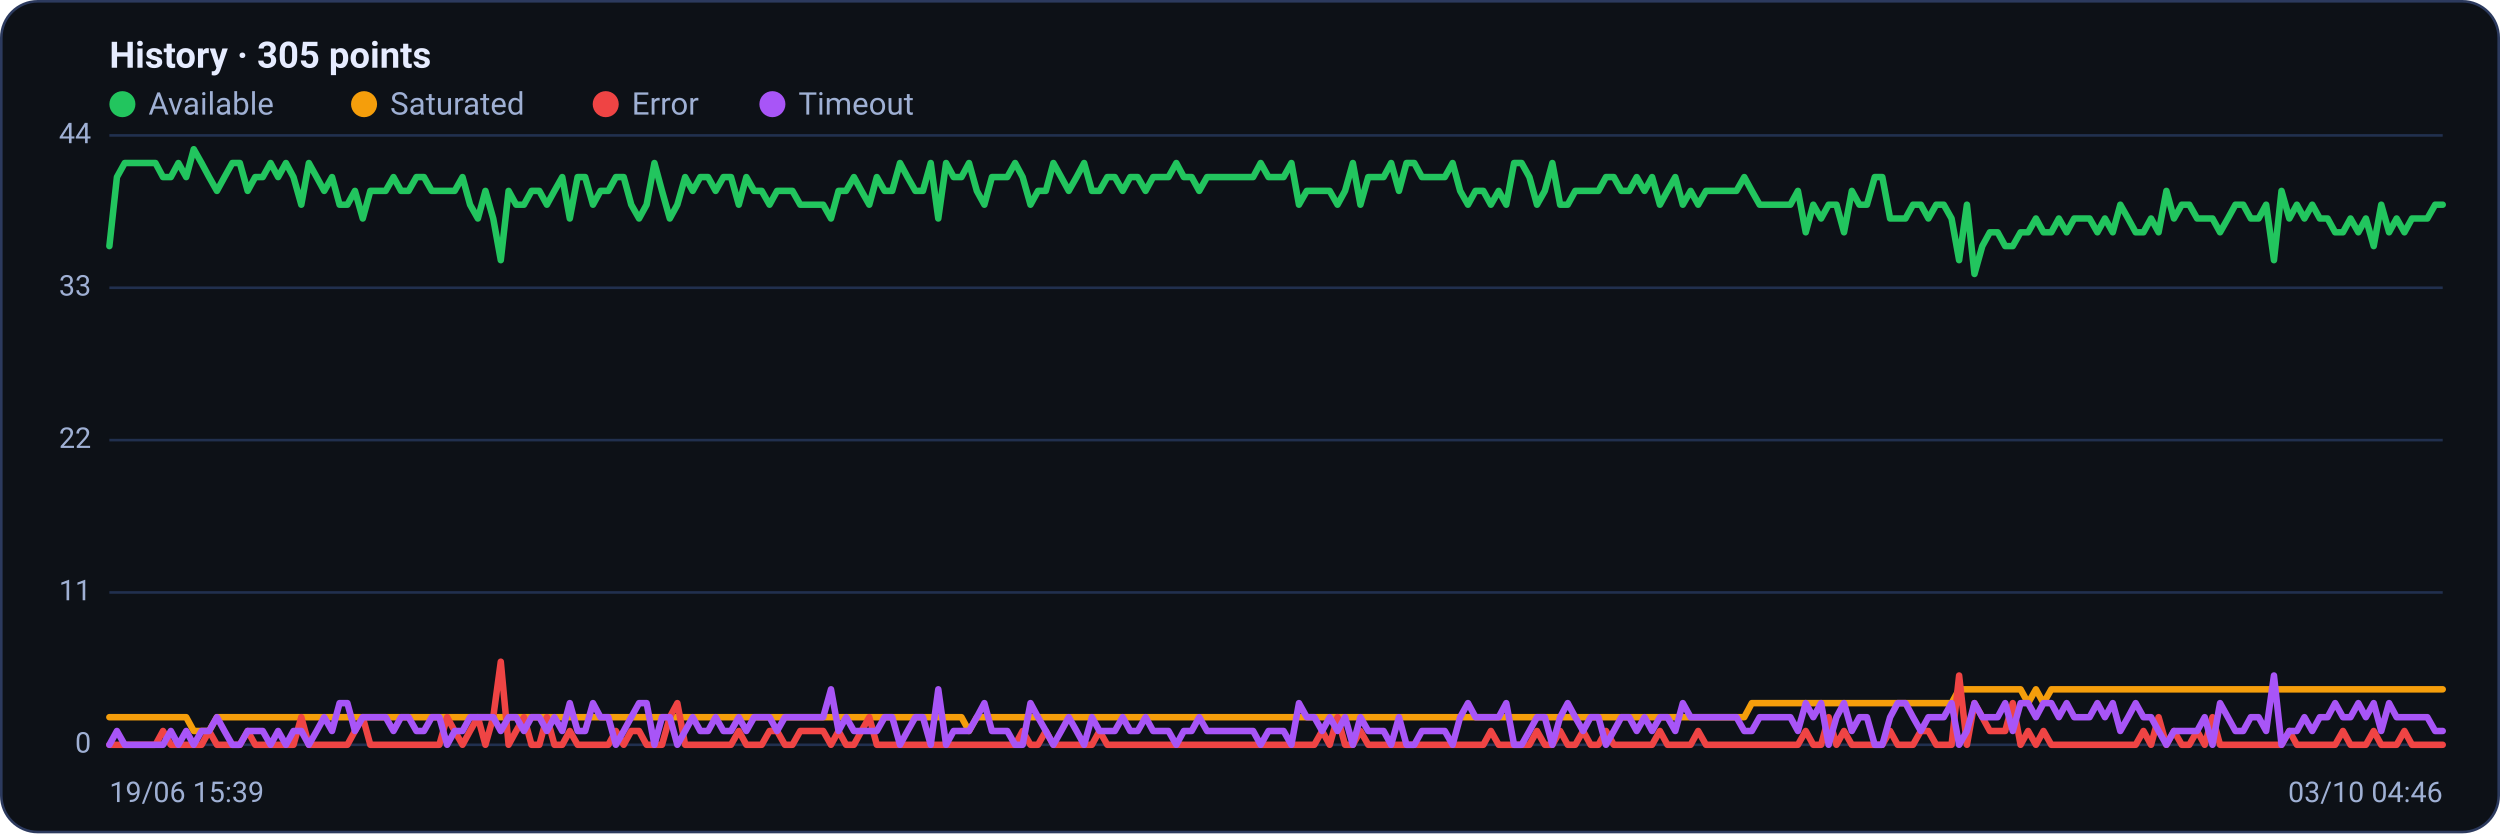
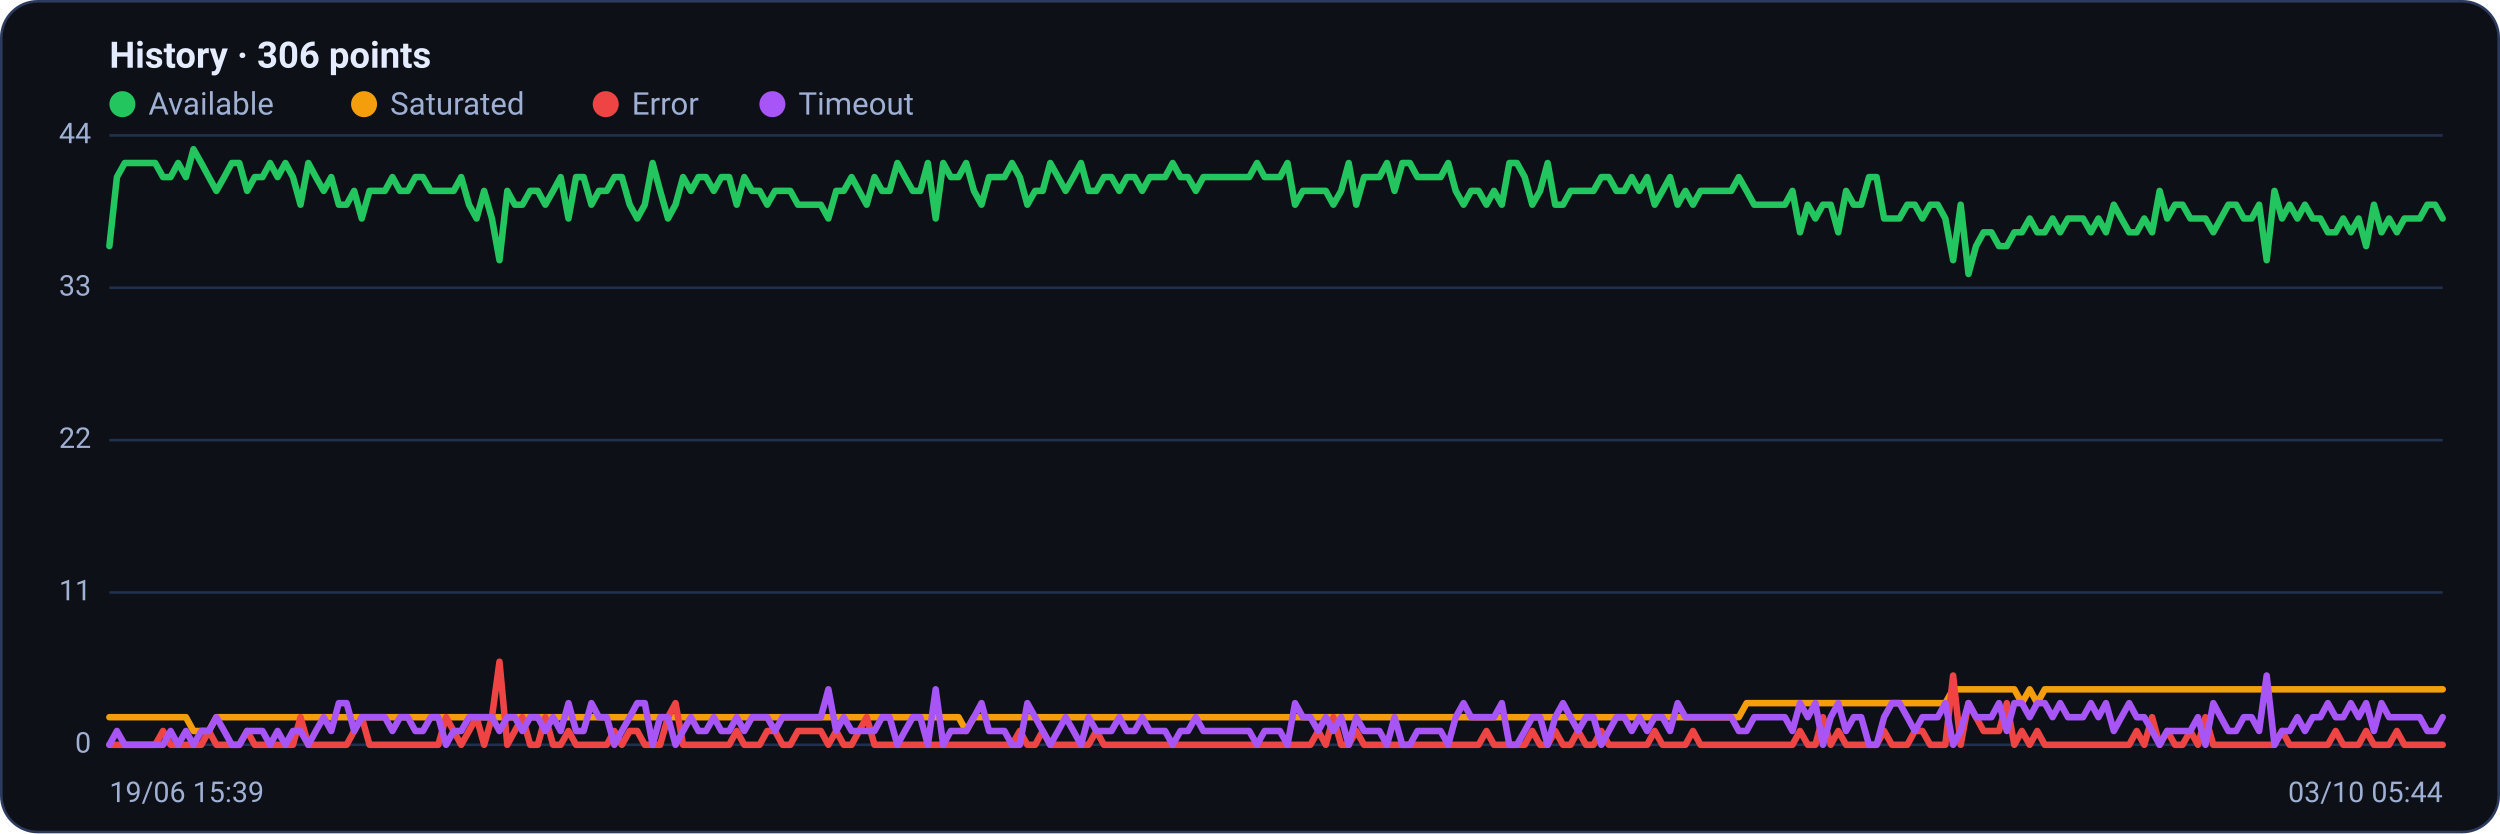
<svg xmlns="http://www.w3.org/2000/svg" viewBox="0 0 960 320" width="960" height="320" font-family="Segoe UI, system-ui, -apple-system, Roboto, Helvetica, Arial, sans-serif" role="img" aria-label="Availability history per region">
  <rect x="0.5" y="0.5" width="959" height="319" rx="14" fill="#0d1117" stroke="#2c3a5e" />
-   <text x="42" y="26" font-size="14" font-weight="600" fill="#e6ecff">History · 305 points</text>
+   <text x="42" y="26" font-size="14" font-weight="600" fill="#e6ecff">History · 306 points</text>
  <circle cx="47" cy="40" r="5" fill="#22c55e" />
  <text x="57" y="44" font-size="12" fill="#9fb0d4">Available</text>
  <circle cx="139.8" cy="40" r="5" fill="#f59e0b" />
  <text x="149.8" y="44" font-size="12" fill="#9fb0d4">Saturated</text>
  <circle cx="232.6" cy="40" r="5" fill="#ef4444" />
  <text x="242.6" y="44" font-size="12" fill="#9fb0d4">Error</text>
  <circle cx="296.6" cy="40" r="5" fill="#a855f7" />
  <text x="306.6" y="44" font-size="12" fill="#9fb0d4">Timeout</text>
  <line x1="42" y1="286.0" x2="938" y2="286.0" stroke="#21304f" stroke-width="1" />
  <text x="35" y="289.0" text-anchor="end" font-size="11" fill="#9fb0d4">0</text>
  <line x1="42" y1="227.5" x2="938" y2="227.5" stroke="#21304f" stroke-width="1" />
  <text x="35" y="230.5" text-anchor="end" font-size="11" fill="#9fb0d4">11</text>
  <line x1="42" y1="169.0" x2="938" y2="169.0" stroke="#21304f" stroke-width="1" />
  <text x="35" y="172.0" text-anchor="end" font-size="11" fill="#9fb0d4">22</text>
  <line x1="42" y1="110.5" x2="938" y2="110.5" stroke="#21304f" stroke-width="1" />
  <text x="35" y="113.5" text-anchor="end" font-size="11" fill="#9fb0d4">33</text>
  <line x1="42" y1="52.0" x2="938" y2="52.0" stroke="#21304f" stroke-width="1" />
  <text x="35" y="55.0" text-anchor="end" font-size="11" fill="#9fb0d4">44</text>
-   <polyline fill="none" stroke="#22c55e" stroke-width="2.5" stroke-linejoin="round" stroke-linecap="round" points="42.0,94.5 44.9,68.0 47.9,62.6 50.8,62.6 53.8,62.6 56.7,62.6 59.7,62.6 62.6,68.0 65.6,68.0 68.5,62.6 71.5,68.0 74.4,57.3 77.4,62.6 80.3,68.0 83.3,73.3 86.2,68.0 89.2,62.6 92.1,62.6 95.1,73.3 98.0,68.0 100.9,68.0 103.9,62.6 106.8,68.0 109.8,62.6 112.7,68.0 115.7,78.6 118.6,62.6 121.6,68.0 124.5,73.3 127.5,68.0 130.4,78.6 133.4,78.6 136.3,73.3 139.3,83.9 142.2,73.3 145.2,73.3 148.1,73.3 151.1,68.0 154.0,73.3 156.9,73.3 159.9,68.0 162.8,68.0 165.8,73.3 168.7,73.3 171.7,73.3 174.6,73.3 177.6,68.0 180.5,78.6 183.5,83.9 186.4,73.3 189.4,83.9 192.3,99.9 195.3,73.3 198.2,78.6 201.2,78.6 204.1,73.3 207.1,73.3 210.0,78.6 212.9,73.3 215.9,68.0 218.8,83.9 221.8,68.0 224.7,68.0 227.7,78.6 230.6,73.3 233.6,73.3 236.5,68.0 239.5,68.0 242.4,78.6 245.4,83.9 248.3,78.6 251.3,62.6 254.2,73.3 257.2,83.9 260.1,78.6 263.1,68.0 266.0,73.3 268.9,68.0 271.9,68.0 274.8,73.3 277.8,68.0 280.7,68.0 283.7,78.6 286.6,68.0 289.6,73.3 292.5,73.3 295.5,78.6 298.4,73.3 301.4,73.3 304.3,73.3 307.3,78.6 310.2,78.6 313.2,78.6 316.1,78.6 319.1,83.9 322.0,73.3 324.9,73.3 327.9,68.0 330.8,73.3 333.8,78.6 336.7,68.0 339.7,73.3 342.6,73.3 345.6,62.6 348.5,68.0 351.5,73.3 354.4,73.3 357.4,62.6 360.3,83.9 363.3,62.6 366.2,68.0 369.2,68.0 372.1,62.6 375.1,73.3 378.0,78.6 380.9,68.0 383.9,68.0 386.8,68.0 389.8,62.6 392.7,68.0 395.7,78.6 398.6,73.3 401.6,73.3 404.5,62.6 407.5,68.0 410.4,73.3 413.4,68.0 416.3,62.6 419.3,73.3 422.2,73.3 425.2,68.0 428.1,68.0 431.1,73.3 434.0,68.0 436.9,68.0 439.9,73.3 442.8,68.0 445.8,68.0 448.7,68.0 451.7,62.6 454.6,68.0 457.6,68.0 460.5,73.3 463.5,68.0 466.4,68.0 469.4,68.0 472.3,68.0 475.3,68.0 478.2,68.0 481.2,68.0 484.1,62.6 487.1,68.0 490.0,68.0 492.9,68.0 495.9,62.6 498.8,78.6 501.8,73.3 504.7,73.3 507.7,73.3 510.6,73.3 513.6,78.6 516.5,73.3 519.5,62.6 522.4,78.6 525.4,68.0 528.3,68.0 531.3,68.0 534.2,62.6 537.2,73.3 540.1,62.6 543.1,62.6 546.0,68.0 548.9,68.0 551.9,68.0 554.8,68.0 557.8,62.6 560.7,73.3 563.7,78.6 566.6,73.3 569.6,73.3 572.5,78.6 575.5,73.3 578.4,78.6 581.4,62.6 584.3,62.6 587.3,68.0 590.2,78.6 593.2,73.3 596.1,62.6 599.1,78.6 602.0,78.6 604.9,73.3 607.9,73.3 610.8,73.3 613.8,73.3 616.7,68.0 619.7,68.0 622.6,73.3 625.6,73.3 628.5,68.0 631.5,73.3 634.4,68.0 637.4,78.6 640.3,73.3 643.3,68.0 646.2,78.6 649.2,73.3 652.1,78.6 655.1,73.3 658.0,73.3 660.9,73.3 663.9,73.3 666.8,73.3 669.8,68.0 672.7,73.3 675.7,78.6 678.6,78.6 681.6,78.6 684.5,78.6 687.5,78.6 690.4,73.3 693.4,89.2 696.3,78.6 699.3,83.9 702.2,78.6 705.2,78.6 708.1,89.2 711.1,73.3 714.0,78.6 716.9,78.6 719.9,68.0 722.8,68.0 725.8,83.9 728.7,83.9 731.7,83.9 734.6,78.6 737.6,78.6 740.5,83.9 743.5,78.6 746.4,78.6 749.4,83.9 752.3,99.9 755.3,78.6 758.2,105.2 761.2,94.5 764.1,89.2 767.1,89.2 770.0,94.5 772.9,94.5 775.9,89.2 778.8,89.2 781.8,83.9 784.7,89.2 787.7,89.2 790.6,83.9 793.6,89.2 796.5,83.9 799.5,83.9 802.4,83.9 805.4,89.2 808.3,83.9 811.3,89.2 814.2,78.6 817.2,83.9 820.1,89.2 823.1,89.2 826.0,83.9 828.9,89.2 831.9,73.3 834.8,83.9 837.8,78.6 840.7,78.6 843.7,83.9 846.6,83.9 849.6,83.9 852.5,89.2 855.5,83.9 858.4,78.6 861.4,78.6 864.3,83.9 867.3,83.9 870.2,78.6 873.2,99.9 876.1,73.3 879.1,83.9 882.0,78.6 884.9,83.9 887.9,78.6 890.8,83.9 893.8,83.9 896.7,89.2 899.7,89.2 902.6,83.9 905.6,89.2 908.5,83.9 911.5,94.5 914.4,78.6 917.4,89.2 920.3,83.9 923.3,89.2 926.2,83.9 929.2,83.9 932.1,83.9 935.1,78.6 938.0,78.6" />
-   <polyline fill="none" stroke="#f59e0b" stroke-width="2.5" stroke-linejoin="round" stroke-linecap="round" points="42.0,275.4 44.9,275.4 47.9,275.4 50.8,275.4 53.8,275.4 56.7,275.4 59.7,275.4 62.6,275.4 65.6,275.4 68.5,275.4 71.5,275.4 74.4,280.7 77.4,280.7 80.3,280.7 83.3,275.4 86.2,275.4 89.2,275.4 92.1,275.4 95.1,275.4 98.0,275.4 100.9,275.4 103.9,275.4 106.8,275.4 109.8,275.4 112.7,275.4 115.7,275.4 118.6,275.4 121.6,275.4 124.5,275.4 127.5,275.4 130.4,275.4 133.4,275.4 136.3,275.4 139.3,275.4 142.2,275.4 145.2,275.4 148.1,275.4 151.1,275.4 154.0,275.4 156.9,275.4 159.9,275.4 162.8,275.4 165.8,275.4 168.7,275.4 171.7,275.4 174.6,275.4 177.6,275.4 180.5,275.4 183.5,275.4 186.4,275.4 189.4,275.4 192.3,275.4 195.3,275.4 198.2,275.4 201.2,275.4 204.1,275.4 207.1,275.4 210.0,275.4 212.9,275.4 215.9,275.4 218.8,275.4 221.8,275.4 224.7,275.4 227.7,275.4 230.6,275.4 233.6,275.4 236.5,275.4 239.5,275.4 242.4,275.4 245.4,275.4 248.3,275.4 251.3,275.4 254.2,275.4 257.2,275.4 260.1,275.4 263.1,275.4 266.0,275.4 268.9,275.4 271.9,275.4 274.8,275.4 277.8,275.4 280.7,275.4 283.7,275.4 286.6,275.4 289.6,275.4 292.5,275.4 295.5,275.4 298.4,275.4 301.4,275.4 304.3,275.4 307.3,275.4 310.2,275.4 313.2,275.4 316.1,275.4 319.1,275.4 322.0,275.4 324.9,275.4 327.9,275.4 330.8,275.4 333.8,275.4 336.7,275.4 339.7,275.4 342.6,275.4 345.6,275.4 348.5,275.4 351.5,275.4 354.4,275.4 357.4,275.4 360.3,275.4 363.3,275.4 366.2,275.4 369.2,275.4 372.1,280.7 375.1,275.4 378.0,275.4 380.9,275.4 383.9,275.4 386.8,275.4 389.8,275.4 392.7,275.4 395.7,275.4 398.6,275.4 401.6,275.4 404.5,275.4 407.5,275.4 410.4,275.4 413.4,275.4 416.3,275.4 419.3,275.4 422.2,275.4 425.2,275.4 428.1,275.4 431.1,275.4 434.0,275.4 436.9,275.4 439.9,275.4 442.8,275.4 445.8,275.4 448.7,275.4 451.7,275.4 454.6,275.4 457.6,275.4 460.5,275.4 463.5,275.4 466.4,275.4 469.4,275.4 472.3,275.4 475.3,275.4 478.2,275.4 481.2,275.4 484.1,275.4 487.1,275.4 490.0,275.4 492.9,275.4 495.9,275.4 498.8,275.4 501.8,275.4 504.7,275.4 507.7,275.4 510.6,275.4 513.6,275.4 516.5,275.4 519.5,275.4 522.4,275.4 525.4,275.4 528.3,275.4 531.3,275.4 534.2,275.4 537.2,275.4 540.1,275.4 543.1,275.4 546.0,275.4 548.9,275.4 551.9,275.4 554.8,275.4 557.8,275.4 560.7,275.4 563.7,275.4 566.6,275.4 569.6,275.4 572.5,275.4 575.5,275.4 578.4,275.4 581.4,275.4 584.3,275.4 587.3,275.4 590.2,275.4 593.2,275.4 596.1,275.4 599.1,275.4 602.0,275.4 604.9,275.4 607.9,275.4 610.8,275.4 613.8,275.4 616.7,275.4 619.7,275.4 622.6,275.4 625.6,275.4 628.5,275.4 631.5,275.4 634.4,275.4 637.4,275.4 640.3,275.4 643.3,275.4 646.2,275.4 649.2,275.4 652.1,275.4 655.1,275.4 658.0,275.4 660.9,275.4 663.9,275.4 666.8,275.4 669.8,275.4 672.7,270.0 675.7,270.0 678.6,270.0 681.6,270.0 684.5,270.0 687.5,270.0 690.4,270.0 693.4,270.0 696.3,270.0 699.3,270.0 702.2,270.0 705.2,270.0 708.1,270.0 711.1,270.0 714.0,270.0 716.9,270.0 719.9,270.0 722.8,270.0 725.8,270.0 728.7,270.0 731.7,270.0 734.6,270.0 737.6,270.0 740.5,270.0 743.5,270.0 746.4,270.0 749.4,270.0 752.3,264.7 755.3,264.7 758.2,264.7 761.2,264.7 764.1,264.7 767.1,264.7 770.0,264.7 772.9,264.7 775.9,264.7 778.8,270.0 781.8,264.7 784.7,270.0 787.7,264.7 790.6,264.7 793.6,264.7 796.5,264.7 799.5,264.7 802.4,264.7 805.4,264.7 808.3,264.7 811.3,264.7 814.2,264.7 817.2,264.7 820.1,264.7 823.1,264.7 826.0,264.7 828.9,264.7 831.9,264.7 834.8,264.7 837.8,264.7 840.7,264.7 843.7,264.7 846.6,264.7 849.6,264.7 852.5,264.7 855.5,264.7 858.4,264.7 861.4,264.7 864.3,264.7 867.3,264.7 870.2,264.7 873.2,264.7 876.1,264.7 879.1,264.7 882.0,264.7 884.9,264.7 887.9,264.7 890.8,264.7 893.8,264.7 896.7,264.7 899.7,264.7 902.6,264.7 905.6,264.7 908.5,264.7 911.5,264.7 914.4,264.7 917.4,264.7 920.3,264.7 923.3,264.7 926.2,264.7 929.2,264.7 932.1,264.7 935.1,264.7 938.0,264.7" />
-   <polyline fill="none" stroke="#ef4444" stroke-width="2.5" stroke-linejoin="round" stroke-linecap="round" points="42.0,286.0 44.9,286.0 47.9,286.0 50.8,286.0 53.8,286.0 56.7,286.0 59.7,286.0 62.6,280.7 65.6,286.0 68.5,286.0 71.5,286.0 74.4,286.0 77.4,286.0 80.3,280.7 83.3,286.0 86.2,286.0 89.2,286.0 92.1,286.0 95.1,280.7 98.0,286.0 100.9,286.0 103.9,286.0 106.8,286.0 109.8,286.0 112.7,286.0 115.7,275.4 118.6,286.0 121.6,286.0 124.5,286.0 127.5,286.0 130.4,286.0 133.4,286.0 136.3,280.7 139.3,275.4 142.2,286.0 145.2,286.0 148.1,286.0 151.1,286.0 154.0,286.0 156.9,286.0 159.9,286.0 162.8,286.0 165.8,286.0 168.7,286.0 171.7,275.4 174.6,280.7 177.6,286.0 180.5,280.7 183.5,275.4 186.4,286.0 189.4,275.4 192.3,254.1 195.3,286.0 198.2,280.7 201.2,275.4 204.1,286.0 207.1,286.0 210.0,275.4 212.9,286.0 215.9,286.0 218.8,280.7 221.8,286.0 224.7,286.0 227.7,286.0 230.6,286.0 233.6,286.0 236.5,280.7 239.5,286.0 242.4,280.7 245.4,280.7 248.3,286.0 251.3,286.0 254.2,286.0 257.2,275.4 260.1,270.0 263.1,286.0 266.0,286.0 268.9,286.0 271.9,286.0 274.8,286.0 277.8,286.0 280.7,286.0 283.7,280.7 286.6,286.0 289.6,286.0 292.5,286.0 295.5,280.7 298.4,280.7 301.4,286.0 304.3,286.0 307.3,280.7 310.2,280.7 313.2,280.7 316.1,280.7 319.1,286.0 322.0,280.7 324.9,286.0 327.9,286.0 330.8,280.7 333.8,275.4 336.7,286.0 339.7,286.0 342.6,286.0 345.6,286.0 348.5,286.0 351.5,286.0 354.4,286.0 357.4,286.0 360.3,286.0 363.3,286.0 366.2,286.0 369.2,286.0 372.1,286.0 375.1,286.0 378.0,286.0 380.9,286.0 383.9,286.0 386.8,286.0 389.8,286.0 392.7,280.7 395.7,286.0 398.6,286.0 401.6,280.7 404.5,286.0 407.5,286.0 410.4,286.0 413.4,286.0 416.3,286.0 419.3,286.0 422.2,280.7 425.2,286.0 428.1,286.0 431.1,286.0 434.0,286.0 436.9,286.0 439.9,286.0 442.8,286.0 445.8,286.0 448.7,286.0 451.7,286.0 454.6,286.0 457.6,286.0 460.5,286.0 463.5,286.0 466.4,286.0 469.4,286.0 472.3,286.0 475.3,286.0 478.2,286.0 481.2,286.0 484.1,286.0 487.1,286.0 490.0,286.0 492.9,286.0 495.9,286.0 498.8,286.0 501.8,286.0 504.7,286.0 507.7,280.7 510.6,286.0 513.6,275.4 516.5,286.0 519.5,286.0 522.4,280.7 525.4,286.0 528.3,286.0 531.3,286.0 534.2,286.0 537.2,286.0 540.1,286.0 543.1,286.0 546.0,286.0 548.9,286.0 551.9,286.0 554.8,286.0 557.8,286.0 560.7,286.0 563.7,286.0 566.6,286.0 569.6,286.0 572.5,280.7 575.5,286.0 578.4,286.0 581.4,286.0 584.3,286.0 587.3,286.0 590.2,280.7 593.2,286.0 596.1,286.0 599.1,280.7 602.0,286.0 604.9,286.0 607.9,280.7 610.8,286.0 613.8,286.0 616.7,280.7 619.7,286.0 622.6,286.0 625.6,286.0 628.5,286.0 631.5,286.0 634.4,286.0 637.4,280.7 640.3,286.0 643.3,286.0 646.2,286.0 649.2,286.0 652.1,280.7 655.1,286.0 658.0,286.0 660.9,286.0 663.9,286.0 666.8,286.0 669.8,286.0 672.7,286.0 675.7,286.0 678.6,286.0 681.6,286.0 684.5,286.0 687.5,286.0 690.4,286.0 693.4,280.7 696.3,286.0 699.3,286.0 702.2,275.4 705.2,286.0 708.1,280.7 711.1,286.0 714.0,286.0 716.9,286.0 719.9,286.0 722.8,286.0 725.8,280.7 728.7,286.0 731.7,286.0 734.6,286.0 737.6,280.7 740.5,280.7 743.5,286.0 746.4,286.0 749.4,286.0 752.3,259.4 755.3,286.0 758.2,270.0 761.2,275.4 764.1,280.7 767.1,280.7 770.0,280.7 772.9,270.0 775.9,286.0 778.8,280.7 781.8,286.0 784.7,280.7 787.7,286.0 790.6,286.0 793.6,286.0 796.5,286.0 799.5,286.0 802.4,286.0 805.4,286.0 808.3,286.0 811.3,286.0 814.2,286.0 817.2,286.0 820.1,286.0 823.1,280.7 826.0,286.0 828.9,275.4 831.9,286.0 834.8,280.7 837.8,286.0 840.7,286.0 843.7,280.7 846.6,286.0 849.6,275.4 852.5,286.0 855.5,286.0 858.4,286.0 861.4,286.0 864.3,286.0 867.3,286.0 870.2,286.0 873.2,286.0 876.1,286.0 879.1,280.7 882.0,286.0 884.9,286.0 887.9,286.0 890.8,286.0 893.8,286.0 896.7,286.0 899.7,280.7 902.6,286.0 905.6,286.0 908.5,286.0 911.5,280.7 914.4,286.0 917.4,286.0 920.3,286.0 923.3,280.7 926.2,286.0 929.2,286.0 932.1,286.0 935.1,286.0 938.0,286.0" />
-   <polyline fill="none" stroke="#a855f7" stroke-width="2.5" stroke-linejoin="round" stroke-linecap="round" points="42.0,286.0 44.9,280.7 47.9,286.0 50.8,286.0 53.8,286.0 56.7,286.0 59.7,286.0 62.6,286.0 65.6,280.7 68.5,286.0 71.5,280.7 74.4,286.0 77.4,280.7 80.3,280.7 83.3,275.4 86.2,280.7 89.2,286.0 92.1,286.0 95.1,280.7 98.0,280.7 100.9,280.7 103.9,286.0 106.8,280.7 109.8,286.0 112.7,280.7 115.7,280.7 118.6,286.0 121.6,280.7 124.5,275.4 127.5,280.7 130.4,270.0 133.4,270.0 136.3,280.7 139.3,275.4 142.2,275.4 145.2,275.4 148.1,275.4 151.1,280.7 154.0,275.4 156.9,275.4 159.9,280.7 162.8,280.7 165.8,275.4 168.7,275.4 171.7,286.0 174.6,280.7 177.6,280.7 180.5,275.4 183.5,275.4 186.4,275.4 189.4,275.4 192.3,280.7 195.3,275.4 198.2,275.4 201.2,280.7 204.1,275.4 207.1,275.4 210.0,280.7 212.9,275.4 215.9,280.7 218.8,270.0 221.8,280.7 224.7,280.7 227.7,270.0 230.6,275.4 233.6,275.4 236.5,286.0 239.5,280.7 242.4,275.4 245.4,270.0 248.3,270.0 251.3,286.0 254.2,275.4 257.2,275.4 260.1,286.0 263.1,280.7 266.0,275.4 268.9,280.7 271.9,280.7 274.8,275.4 277.8,280.7 280.7,280.7 283.7,275.4 286.6,280.7 289.6,275.4 292.5,275.4 295.5,275.4 298.4,280.7 301.4,275.4 304.3,275.4 307.3,275.4 310.2,275.4 313.2,275.4 316.1,275.4 319.1,264.7 322.0,280.7 324.9,275.4 327.9,280.7 330.8,280.7 333.8,280.7 336.7,280.7 339.7,275.4 342.6,275.4 345.6,286.0 348.5,280.7 351.5,275.4 354.4,275.4 357.4,286.0 360.3,264.7 363.3,286.0 366.2,280.7 369.2,280.7 372.1,280.7 375.1,275.4 378.0,270.0 380.9,280.7 383.9,280.7 386.8,280.7 389.8,286.0 392.7,286.0 395.7,270.0 398.6,275.4 401.6,280.7 404.5,286.0 407.5,280.7 410.4,275.4 413.4,280.7 416.3,286.0 419.3,275.4 422.2,280.7 425.2,280.7 428.1,280.7 431.1,275.4 434.0,280.7 436.9,280.7 439.9,275.4 442.8,280.7 445.8,280.7 448.7,280.7 451.7,286.0 454.6,280.7 457.6,280.7 460.5,275.4 463.5,280.7 466.4,280.7 469.4,280.7 472.3,280.7 475.3,280.7 478.2,280.7 481.2,280.7 484.1,286.0 487.1,280.7 490.0,280.7 492.9,280.7 495.9,286.0 498.8,270.0 501.8,275.4 504.7,275.4 507.7,280.7 510.6,275.4 513.6,280.7 516.5,275.4 519.5,286.0 522.4,275.4 525.4,280.7 528.3,280.7 531.3,280.7 534.2,286.0 537.2,275.4 540.1,286.0 543.1,286.0 546.0,280.7 548.9,280.7 551.9,280.7 554.8,280.7 557.8,286.0 560.7,275.4 563.7,270.0 566.6,275.4 569.6,275.4 572.5,275.4 575.5,275.4 578.4,270.0 581.4,286.0 584.3,286.0 587.3,280.7 590.2,275.4 593.2,275.4 596.1,286.0 599.1,275.4 602.0,270.0 604.9,275.4 607.9,280.7 610.8,275.4 613.8,275.4 616.7,286.0 619.7,280.7 622.6,275.4 625.6,275.4 628.5,280.7 631.5,275.4 634.4,280.7 637.4,275.4 640.3,275.4 643.3,280.7 646.2,270.0 649.2,275.4 652.1,275.4 655.1,275.4 658.0,275.4 660.9,275.4 663.9,275.4 666.8,275.4 669.8,280.7 672.7,280.7 675.7,275.4 678.6,275.4 681.6,275.4 684.5,275.4 687.5,275.4 690.4,280.7 693.4,270.0 696.3,275.4 699.3,270.0 702.2,286.0 705.2,275.4 708.1,270.0 711.1,280.7 714.0,275.4 716.9,275.4 719.9,286.0 722.8,286.0 725.8,275.4 728.7,270.0 731.7,270.0 734.6,275.4 737.6,280.7 740.5,275.4 743.5,275.4 746.4,275.4 749.4,270.0 752.3,286.0 755.3,280.7 758.2,270.0 761.2,275.4 764.1,275.4 767.1,275.4 770.0,270.0 772.9,280.7 775.9,270.0 778.8,270.0 781.8,275.4 784.7,270.0 787.7,270.0 790.6,275.4 793.6,270.0 796.5,275.4 799.5,275.4 802.4,275.4 805.4,270.0 808.3,275.4 811.3,270.0 814.2,280.7 817.2,275.4 820.1,270.0 823.1,275.4 826.0,275.4 828.9,280.7 831.9,286.0 834.8,280.7 837.8,280.7 840.7,280.7 843.7,280.7 846.6,275.4 849.6,286.0 852.5,270.0 855.5,275.4 858.4,280.7 861.4,280.7 864.3,275.4 867.3,275.4 870.2,280.7 873.2,259.4 876.1,286.0 879.1,280.7 882.0,280.7 884.9,275.4 887.9,280.7 890.8,275.4 893.8,275.4 896.7,270.0 899.7,275.4 902.6,275.4 905.6,270.0 908.5,275.4 911.5,270.0 914.4,280.7 917.4,270.0 920.3,275.4 923.3,275.4 926.2,275.4 929.2,275.4 932.1,275.4 935.1,280.7 938.0,280.7" />
+   <polyline fill="none" stroke="#22c55e" stroke-width="2.5" stroke-linejoin="round" stroke-linecap="round" points="42.0,94.5 44.9,68.0 47.9,62.6 50.8,62.6 53.8,62.6 56.7,62.6 59.6,62.6 62.6,68.0 65.5,68.0 68.4,62.6 71.4,68.0 74.3,57.3 77.3,62.6 80.2,68.0 83.1,73.3 86.1,68.0 89.0,62.6 91.9,62.6 94.9,73.3 97.8,68.0 100.8,68.0 103.7,62.6 106.6,68.0 109.6,62.6 112.5,68.0 115.4,78.6 118.4,62.6 121.3,68.0 124.3,73.3 127.2,68.0 130.1,78.6 133.1,78.6 136.0,73.3 138.9,83.9 141.9,73.3 144.8,73.3 147.8,73.3 150.7,68.0 153.6,73.3 156.6,73.3 159.5,68.0 162.4,68.0 165.4,73.3 168.3,73.3 171.3,73.3 174.2,73.3 177.1,68.0 180.1,78.6 183.0,83.9 185.9,73.3 188.9,83.9 191.8,99.9 194.8,73.3 197.7,78.6 200.6,78.6 203.6,73.3 206.5,73.3 209.4,78.6 212.4,73.3 215.3,68.0 218.3,83.9 221.2,68.0 224.1,68.0 227.1,78.6 230.0,73.3 233.0,73.3 235.9,68.0 238.8,68.0 241.8,78.6 244.7,83.9 247.6,78.6 250.6,62.6 253.5,73.3 256.5,83.9 259.4,78.6 262.3,68.0 265.3,73.3 268.2,68.0 271.1,68.0 274.1,73.3 277.0,68.0 280.0,68.0 282.9,78.6 285.8,68.0 288.8,73.3 291.7,73.3 294.6,78.6 297.6,73.3 300.5,73.3 303.5,73.3 306.4,78.6 309.3,78.6 312.3,78.6 315.2,78.6 318.1,83.9 321.1,73.3 324.0,73.3 327.0,68.0 329.9,73.3 332.8,78.6 335.8,68.0 338.7,73.3 341.6,73.3 344.6,62.6 347.5,68.0 350.5,73.3 353.4,73.3 356.3,62.6 359.3,83.9 362.2,62.6 365.1,68.0 368.1,68.0 371.0,62.6 374.0,73.3 376.9,78.6 379.8,68.0 382.8,68.0 385.7,68.0 388.6,62.6 391.6,68.0 394.5,78.6 397.5,73.3 400.4,73.3 403.3,62.6 406.3,68.0 409.2,73.3 412.2,68.0 415.1,62.6 418.0,73.3 421.0,73.3 423.9,68.0 426.8,68.0 429.8,73.3 432.7,68.0 435.7,68.0 438.6,73.3 441.5,68.0 444.5,68.0 447.4,68.0 450.3,62.6 453.3,68.0 456.2,68.0 459.2,73.3 462.1,68.0 465.0,68.0 468.0,68.0 470.9,68.0 473.8,68.0 476.8,68.0 479.7,68.0 482.7,62.6 485.6,68.0 488.5,68.0 491.5,68.0 494.4,62.6 497.3,78.6 500.3,73.3 503.2,73.3 506.2,73.3 509.1,73.3 512.0,78.6 515.0,73.3 517.9,62.6 520.8,78.6 523.8,68.0 526.7,68.0 529.7,68.0 532.6,62.6 535.5,73.3 538.5,62.6 541.4,62.6 544.3,68.0 547.3,68.0 550.2,68.0 553.2,68.0 556.1,62.6 559.0,73.3 562.0,78.6 564.9,73.3 567.8,73.3 570.8,78.6 573.7,73.3 576.7,78.6 579.6,62.6 582.5,62.6 585.5,68.0 588.4,78.6 591.4,73.3 594.3,62.6 597.2,78.6 600.2,78.6 603.1,73.3 606.0,73.3 609.0,73.3 611.9,73.3 614.9,68.0 617.8,68.0 620.7,73.3 623.7,73.3 626.6,68.0 629.5,73.3 632.5,68.0 635.4,78.6 638.4,73.3 641.3,68.0 644.2,78.6 647.2,73.3 650.1,78.6 653.0,73.3 656.0,73.3 658.9,73.3 661.9,73.3 664.8,73.3 667.7,68.0 670.7,73.3 673.6,78.6 676.5,78.6 679.5,78.6 682.4,78.6 685.4,78.6 688.3,73.3 691.2,89.2 694.2,78.6 697.1,83.9 700.0,78.6 703.0,78.6 705.9,89.2 708.9,73.3 711.8,78.6 714.7,78.6 717.7,68.0 720.6,68.0 723.5,83.9 726.5,83.9 729.4,83.9 732.4,78.6 735.3,78.6 738.2,83.9 741.2,78.6 744.1,78.6 747.0,83.9 750.0,99.9 752.9,78.6 755.9,105.2 758.8,94.5 761.7,89.2 764.7,89.2 767.6,94.5 770.6,94.5 773.5,89.2 776.4,89.2 779.4,83.9 782.3,89.2 785.2,89.2 788.2,83.9 791.1,89.2 794.1,83.9 797.0,83.9 799.9,83.9 802.9,89.2 805.8,83.9 808.7,89.2 811.7,78.6 814.6,83.9 817.6,89.2 820.5,89.2 823.4,83.9 826.4,89.2 829.3,73.3 832.2,83.9 835.2,78.6 838.1,78.6 841.1,83.9 844.0,83.9 846.9,83.9 849.9,89.2 852.8,83.9 855.7,78.6 858.7,78.6 861.6,83.9 864.6,83.9 867.5,78.6 870.4,99.9 873.4,73.3 876.3,83.9 879.2,78.6 882.2,83.9 885.1,78.6 888.1,83.9 891.0,83.9 893.9,89.2 896.9,89.2 899.8,83.9 902.7,89.2 905.7,83.9 908.6,94.5 911.6,78.6 914.5,89.2 917.4,83.9 920.4,89.2 923.3,83.9 926.2,83.9 929.2,83.9 932.1,78.6 935.1,78.6 938.0,83.9" />
+   <polyline fill="none" stroke="#f59e0b" stroke-width="2.5" stroke-linejoin="round" stroke-linecap="round" points="42.0,275.4 44.9,275.4 47.9,275.4 50.8,275.4 53.8,275.4 56.7,275.4 59.6,275.4 62.6,275.4 65.5,275.4 68.4,275.4 71.4,275.4 74.3,280.7 77.3,280.7 80.2,280.7 83.1,275.4 86.1,275.4 89.0,275.4 91.9,275.4 94.9,275.4 97.8,275.4 100.8,275.4 103.7,275.4 106.6,275.4 109.6,275.4 112.5,275.4 115.4,275.4 118.4,275.4 121.3,275.4 124.3,275.4 127.2,275.4 130.1,275.4 133.1,275.4 136.0,275.4 138.9,275.4 141.9,275.4 144.8,275.4 147.8,275.4 150.7,275.4 153.6,275.4 156.6,275.4 159.5,275.4 162.4,275.4 165.4,275.4 168.3,275.4 171.3,275.4 174.2,275.4 177.1,275.4 180.1,275.4 183.0,275.4 185.9,275.4 188.9,275.4 191.8,275.4 194.8,275.4 197.7,275.4 200.6,275.4 203.6,275.4 206.5,275.4 209.4,275.4 212.4,275.4 215.3,275.4 218.3,275.4 221.2,275.4 224.1,275.4 227.1,275.4 230.0,275.4 233.0,275.4 235.9,275.4 238.8,275.4 241.8,275.4 244.7,275.4 247.6,275.4 250.6,275.4 253.5,275.4 256.5,275.4 259.4,275.4 262.3,275.4 265.3,275.4 268.2,275.4 271.1,275.4 274.1,275.4 277.0,275.4 280.0,275.4 282.9,275.4 285.8,275.4 288.8,275.4 291.7,275.4 294.6,275.4 297.6,275.4 300.5,275.4 303.5,275.4 306.4,275.4 309.3,275.4 312.3,275.4 315.2,275.4 318.1,275.4 321.1,275.4 324.0,275.4 327.0,275.4 329.9,275.4 332.8,275.4 335.8,275.4 338.7,275.4 341.6,275.4 344.6,275.4 347.5,275.4 350.5,275.4 353.4,275.4 356.3,275.4 359.3,275.4 362.2,275.4 365.1,275.4 368.1,275.4 371.0,280.7 374.0,275.4 376.9,275.4 379.8,275.4 382.8,275.4 385.7,275.4 388.6,275.4 391.6,275.4 394.5,275.4 397.5,275.4 400.4,275.4 403.3,275.4 406.3,275.4 409.2,275.4 412.2,275.4 415.1,275.4 418.0,275.4 421.0,275.4 423.9,275.4 426.8,275.4 429.8,275.4 432.7,275.4 435.7,275.4 438.6,275.4 441.5,275.4 444.5,275.4 447.4,275.4 450.3,275.4 453.3,275.4 456.2,275.4 459.2,275.4 462.1,275.4 465.0,275.4 468.0,275.4 470.9,275.4 473.8,275.4 476.8,275.4 479.7,275.4 482.7,275.4 485.6,275.4 488.5,275.4 491.5,275.4 494.4,275.4 497.3,275.4 500.3,275.4 503.2,275.4 506.2,275.4 509.1,275.4 512.0,275.4 515.0,275.4 517.9,275.4 520.8,275.4 523.8,275.4 526.7,275.4 529.7,275.4 532.6,275.4 535.5,275.4 538.5,275.4 541.4,275.4 544.3,275.4 547.3,275.4 550.2,275.4 553.2,275.4 556.1,275.4 559.0,275.4 562.0,275.4 564.9,275.4 567.8,275.4 570.8,275.4 573.7,275.4 576.7,275.4 579.6,275.4 582.5,275.4 585.5,275.4 588.4,275.4 591.4,275.4 594.3,275.4 597.2,275.4 600.2,275.4 603.1,275.4 606.0,275.4 609.0,275.4 611.9,275.4 614.9,275.4 617.8,275.4 620.7,275.4 623.7,275.4 626.6,275.4 629.5,275.4 632.5,275.4 635.4,275.4 638.4,275.4 641.3,275.4 644.2,275.4 647.2,275.4 650.1,275.4 653.0,275.4 656.0,275.4 658.9,275.4 661.9,275.4 664.8,275.4 667.7,275.4 670.7,270.0 673.6,270.0 676.5,270.0 679.5,270.0 682.4,270.0 685.4,270.0 688.3,270.0 691.2,270.0 694.2,270.0 697.1,270.0 700.0,270.0 703.0,270.0 705.9,270.0 708.9,270.0 711.8,270.0 714.7,270.0 717.7,270.0 720.6,270.0 723.5,270.0 726.5,270.0 729.4,270.0 732.4,270.0 735.3,270.0 738.2,270.0 741.2,270.0 744.1,270.0 747.0,270.0 750.0,264.7 752.9,264.7 755.9,264.7 758.8,264.7 761.7,264.7 764.7,264.7 767.6,264.7 770.6,264.7 773.5,264.7 776.4,270.0 779.4,264.7 782.3,270.0 785.2,264.7 788.2,264.7 791.1,264.7 794.1,264.7 797.0,264.7 799.9,264.7 802.9,264.7 805.8,264.7 808.7,264.7 811.7,264.7 814.6,264.7 817.6,264.7 820.5,264.7 823.4,264.7 826.4,264.7 829.3,264.7 832.2,264.7 835.2,264.7 838.1,264.7 841.1,264.7 844.0,264.7 846.9,264.7 849.9,264.7 852.8,264.7 855.7,264.7 858.7,264.7 861.6,264.7 864.6,264.7 867.5,264.7 870.4,264.7 873.4,264.7 876.3,264.7 879.2,264.7 882.2,264.7 885.1,264.7 888.1,264.7 891.0,264.7 893.9,264.7 896.9,264.7 899.8,264.7 902.7,264.7 905.7,264.7 908.6,264.7 911.6,264.7 914.5,264.7 917.4,264.7 920.4,264.7 923.3,264.7 926.2,264.7 929.2,264.7 932.1,264.7 935.1,264.7 938.0,264.7" />
+   <polyline fill="none" stroke="#ef4444" stroke-width="2.5" stroke-linejoin="round" stroke-linecap="round" points="42.0,286.0 44.9,286.0 47.9,286.0 50.8,286.0 53.8,286.0 56.7,286.0 59.6,286.0 62.6,280.7 65.5,286.0 68.4,286.0 71.4,286.0 74.3,286.0 77.3,286.0 80.2,280.7 83.1,286.0 86.1,286.0 89.0,286.0 91.9,286.0 94.9,280.7 97.8,286.0 100.8,286.0 103.7,286.0 106.6,286.0 109.6,286.0 112.5,286.0 115.4,275.4 118.4,286.0 121.3,286.0 124.3,286.0 127.2,286.0 130.1,286.0 133.1,286.0 136.0,280.7 138.9,275.4 141.9,286.0 144.8,286.0 147.8,286.0 150.7,286.0 153.6,286.0 156.6,286.0 159.5,286.0 162.4,286.0 165.4,286.0 168.3,286.0 171.3,275.4 174.2,280.7 177.1,286.0 180.1,280.7 183.0,275.4 185.9,286.0 188.9,275.4 191.8,254.1 194.8,286.0 197.7,280.7 200.6,275.4 203.6,286.0 206.5,286.0 209.4,275.4 212.4,286.0 215.3,286.0 218.3,280.7 221.2,286.0 224.1,286.0 227.1,286.0 230.0,286.0 233.0,286.0 235.9,280.7 238.8,286.0 241.8,280.7 244.7,280.7 247.6,286.0 250.6,286.0 253.5,286.0 256.5,275.4 259.4,270.0 262.3,286.0 265.3,286.0 268.2,286.0 271.1,286.0 274.1,286.0 277.0,286.0 280.0,286.0 282.9,280.7 285.8,286.0 288.8,286.0 291.7,286.0 294.6,280.7 297.6,280.7 300.5,286.0 303.5,286.0 306.4,280.7 309.3,280.7 312.3,280.7 315.2,280.7 318.1,286.0 321.1,280.7 324.0,286.0 327.0,286.0 329.9,280.7 332.8,275.4 335.8,286.0 338.7,286.0 341.6,286.0 344.6,286.0 347.5,286.0 350.5,286.0 353.4,286.0 356.3,286.0 359.3,286.0 362.2,286.0 365.1,286.0 368.1,286.0 371.0,286.0 374.0,286.0 376.9,286.0 379.8,286.0 382.8,286.0 385.7,286.0 388.6,286.0 391.6,280.7 394.5,286.0 397.5,286.0 400.4,280.7 403.3,286.0 406.3,286.0 409.2,286.0 412.2,286.0 415.1,286.0 418.0,286.0 421.0,280.7 423.9,286.0 426.8,286.0 429.8,286.0 432.7,286.0 435.7,286.0 438.6,286.0 441.5,286.0 444.5,286.0 447.4,286.0 450.3,286.0 453.3,286.0 456.2,286.0 459.2,286.0 462.1,286.0 465.0,286.0 468.0,286.0 470.9,286.0 473.8,286.0 476.8,286.0 479.7,286.0 482.7,286.0 485.6,286.0 488.5,286.0 491.5,286.0 494.4,286.0 497.3,286.0 500.3,286.0 503.2,286.0 506.2,280.7 509.1,286.0 512.0,275.4 515.0,286.0 517.9,286.0 520.8,280.7 523.8,286.0 526.7,286.0 529.7,286.0 532.6,286.0 535.5,286.0 538.5,286.0 541.4,286.0 544.3,286.0 547.3,286.0 550.2,286.0 553.2,286.0 556.1,286.0 559.0,286.0 562.0,286.0 564.9,286.0 567.8,286.0 570.8,280.7 573.7,286.0 576.7,286.0 579.6,286.0 582.5,286.0 585.5,286.0 588.4,280.7 591.4,286.0 594.3,286.0 597.2,280.7 600.2,286.0 603.1,286.0 606.0,280.7 609.0,286.0 611.9,286.0 614.9,280.7 617.8,286.0 620.7,286.0 623.7,286.0 626.6,286.0 629.5,286.0 632.5,286.0 635.4,280.7 638.4,286.0 641.3,286.0 644.2,286.0 647.2,286.0 650.1,280.7 653.0,286.0 656.0,286.0 658.9,286.0 661.9,286.0 664.8,286.0 667.7,286.0 670.7,286.0 673.6,286.0 676.5,286.0 679.5,286.0 682.4,286.0 685.4,286.0 688.3,286.0 691.2,280.7 694.2,286.0 697.1,286.0 700.0,275.4 703.0,286.0 705.9,280.7 708.9,286.0 711.8,286.0 714.7,286.0 717.7,286.0 720.6,286.0 723.5,280.7 726.5,286.0 729.4,286.0 732.4,286.0 735.3,280.7 738.2,280.7 741.2,286.0 744.1,286.0 747.0,286.0 750.0,259.4 752.9,286.0 755.9,270.0 758.8,275.4 761.7,280.7 764.7,280.7 767.6,280.7 770.6,270.0 773.5,286.0 776.4,280.7 779.4,286.0 782.3,280.7 785.2,286.0 788.2,286.0 791.1,286.0 794.1,286.0 797.0,286.0 799.9,286.0 802.9,286.0 805.8,286.0 808.7,286.0 811.7,286.0 814.6,286.0 817.6,286.0 820.5,280.7 823.4,286.0 826.4,275.4 829.3,286.0 832.2,280.7 835.2,286.0 838.1,286.0 841.1,280.7 844.0,286.0 846.9,275.4 849.9,286.0 852.8,286.0 855.7,286.0 858.7,286.0 861.6,286.0 864.6,286.0 867.5,286.0 870.4,286.0 873.4,286.0 876.3,280.7 879.2,286.0 882.2,286.0 885.1,286.0 888.1,286.0 891.0,286.0 893.9,286.0 896.9,280.7 899.8,286.0 902.7,286.0 905.7,286.0 908.6,280.7 911.6,286.0 914.5,286.0 917.4,286.0 920.4,280.7 923.3,286.0 926.2,286.0 929.2,286.0 932.1,286.0 935.1,286.0 938.0,286.0" />
+   <polyline fill="none" stroke="#a855f7" stroke-width="2.5" stroke-linejoin="round" stroke-linecap="round" points="42.0,286.0 44.9,280.7 47.9,286.0 50.8,286.0 53.8,286.0 56.7,286.0 59.6,286.0 62.6,286.0 65.5,280.7 68.4,286.0 71.4,280.7 74.3,286.0 77.3,280.7 80.2,280.7 83.1,275.4 86.1,280.7 89.0,286.0 91.9,286.0 94.9,280.7 97.8,280.7 100.8,280.7 103.7,286.0 106.6,280.7 109.6,286.0 112.5,280.7 115.4,280.7 118.4,286.0 121.3,280.7 124.3,275.4 127.2,280.7 130.1,270.0 133.1,270.0 136.0,280.7 138.9,275.4 141.9,275.4 144.8,275.4 147.8,275.4 150.7,280.7 153.6,275.4 156.6,275.4 159.5,280.7 162.4,280.7 165.4,275.4 168.3,275.4 171.3,286.0 174.2,280.7 177.1,280.7 180.1,275.4 183.0,275.4 185.9,275.4 188.9,275.4 191.8,280.7 194.8,275.4 197.7,275.4 200.6,280.7 203.6,275.4 206.5,275.4 209.4,280.7 212.4,275.4 215.3,280.7 218.3,270.0 221.2,280.7 224.1,280.7 227.1,270.0 230.0,275.4 233.0,275.4 235.9,286.0 238.8,280.7 241.8,275.4 244.7,270.0 247.6,270.0 250.6,286.0 253.5,275.4 256.5,275.4 259.4,286.0 262.3,280.7 265.3,275.4 268.2,280.7 271.1,280.7 274.1,275.4 277.0,280.7 280.0,280.7 282.9,275.4 285.8,280.7 288.8,275.4 291.7,275.4 294.6,275.4 297.6,280.7 300.5,275.4 303.5,275.4 306.4,275.4 309.3,275.4 312.3,275.4 315.2,275.4 318.1,264.7 321.1,280.7 324.0,275.4 327.0,280.7 329.9,280.7 332.8,280.7 335.8,280.7 338.7,275.4 341.6,275.4 344.6,286.0 347.5,280.7 350.5,275.4 353.4,275.4 356.3,286.0 359.3,264.7 362.2,286.0 365.1,280.7 368.1,280.7 371.0,280.7 374.0,275.4 376.9,270.0 379.8,280.7 382.8,280.7 385.7,280.7 388.6,286.0 391.6,286.0 394.5,270.0 397.5,275.4 400.4,280.7 403.3,286.0 406.3,280.7 409.2,275.4 412.2,280.7 415.1,286.0 418.0,275.4 421.0,280.7 423.9,280.7 426.8,280.7 429.8,275.4 432.7,280.7 435.7,280.7 438.6,275.4 441.5,280.7 444.5,280.7 447.4,280.7 450.3,286.0 453.3,280.7 456.2,280.7 459.2,275.4 462.1,280.7 465.0,280.7 468.0,280.7 470.9,280.7 473.8,280.7 476.8,280.7 479.7,280.7 482.7,286.0 485.6,280.7 488.5,280.7 491.5,280.7 494.4,286.0 497.3,270.0 500.3,275.4 503.2,275.4 506.2,280.7 509.1,275.4 512.0,280.7 515.0,275.4 517.9,286.0 520.8,275.4 523.8,280.7 526.7,280.7 529.7,280.7 532.6,286.0 535.5,275.4 538.5,286.0 541.4,286.0 544.3,280.7 547.3,280.7 550.2,280.7 553.2,280.7 556.1,286.0 559.0,275.4 562.0,270.0 564.9,275.4 567.8,275.4 570.8,275.4 573.7,275.4 576.7,270.0 579.6,286.0 582.5,286.0 585.5,280.7 588.4,275.4 591.4,275.4 594.3,286.0 597.2,275.4 600.2,270.0 603.1,275.4 606.0,280.7 609.0,275.4 611.9,275.4 614.9,286.0 617.8,280.7 620.7,275.4 623.7,275.4 626.6,280.7 629.5,275.4 632.5,280.7 635.4,275.4 638.4,275.4 641.3,280.7 644.2,270.0 647.2,275.4 650.1,275.4 653.0,275.4 656.0,275.4 658.9,275.4 661.9,275.4 664.8,275.4 667.7,280.7 670.7,280.7 673.6,275.4 676.5,275.4 679.5,275.4 682.4,275.4 685.4,275.4 688.3,280.7 691.2,270.0 694.2,275.4 697.1,270.0 700.0,286.0 703.0,275.4 705.9,270.0 708.9,280.7 711.8,275.4 714.7,275.4 717.7,286.0 720.6,286.0 723.5,275.4 726.5,270.0 729.4,270.0 732.4,275.4 735.3,280.7 738.2,275.4 741.2,275.4 744.1,275.4 747.0,270.0 750.0,286.0 752.9,280.7 755.9,270.0 758.8,275.4 761.7,275.4 764.7,275.4 767.6,270.0 770.6,280.7 773.5,270.0 776.4,270.0 779.4,275.4 782.3,270.0 785.2,270.0 788.2,275.4 791.1,270.0 794.1,275.4 797.0,275.4 799.9,275.4 802.9,270.0 805.8,275.4 808.7,270.0 811.7,280.7 814.6,275.4 817.6,270.0 820.5,275.4 823.4,275.4 826.4,280.7 829.3,286.0 832.2,280.7 835.2,280.7 838.1,280.7 841.1,280.7 844.0,275.4 846.9,286.0 849.9,270.0 852.8,275.4 855.7,280.7 858.7,280.7 861.6,275.4 864.6,275.4 867.5,280.7 870.4,259.4 873.4,286.0 876.3,280.7 879.2,280.7 882.2,275.4 885.1,280.7 888.1,275.4 891.0,275.4 893.9,270.0 896.9,275.4 899.8,275.4 902.7,270.0 905.7,275.4 908.6,270.0 911.6,280.7 914.5,270.0 917.4,275.4 920.4,275.4 923.3,275.4 926.2,275.4 929.2,275.4 932.1,280.7 935.1,280.7 938.0,275.4" />
  <text x="42" y="308" font-size="11" fill="#9fb0d4">19/06 15:39</text>
-   <text x="938" y="308" text-anchor="end" font-size="11" fill="#9fb0d4">03/10 04:46</text>
+   <text x="938" y="308" text-anchor="end" font-size="11" fill="#9fb0d4">03/10 05:44</text>
</svg>
